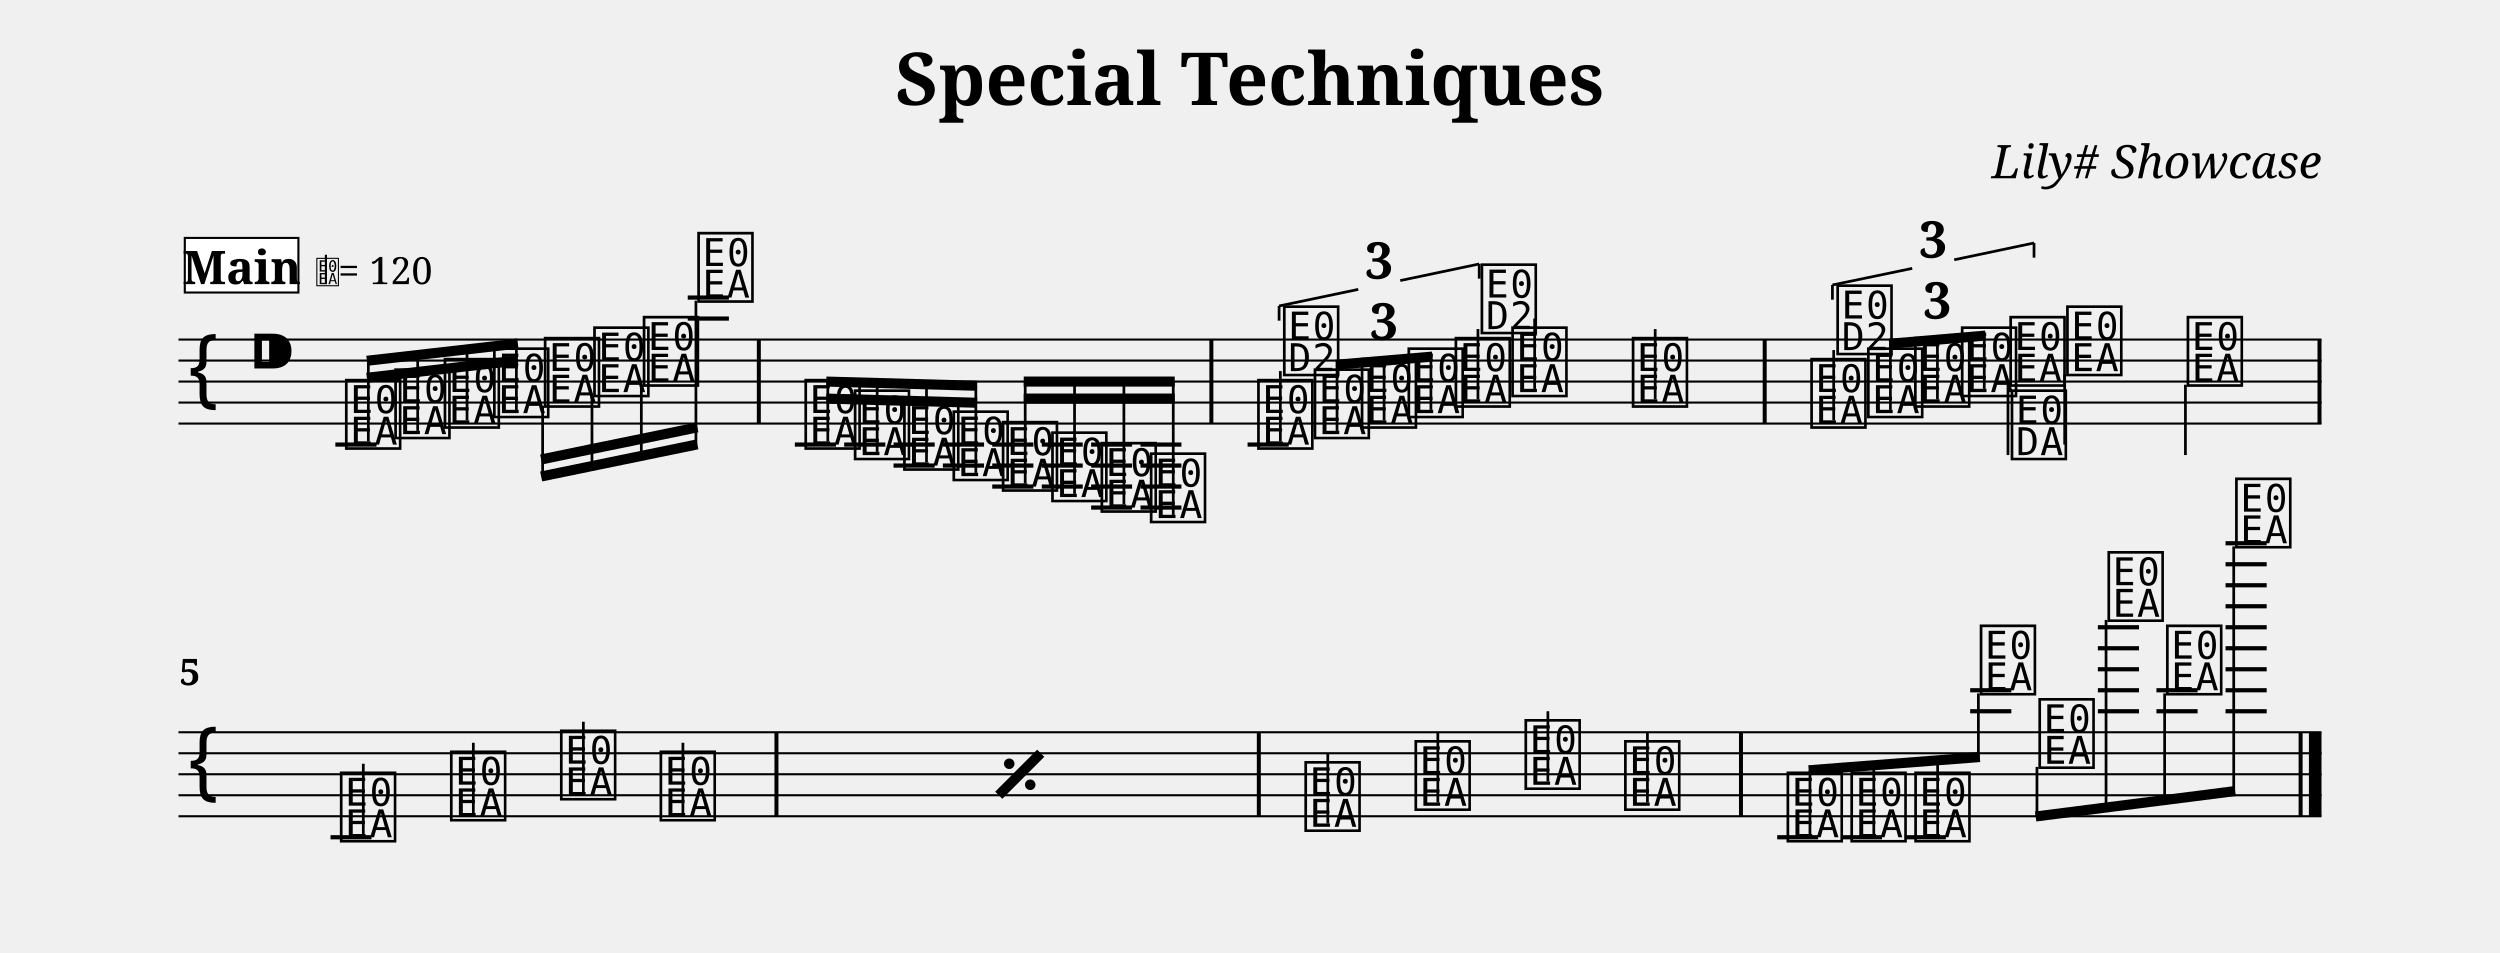
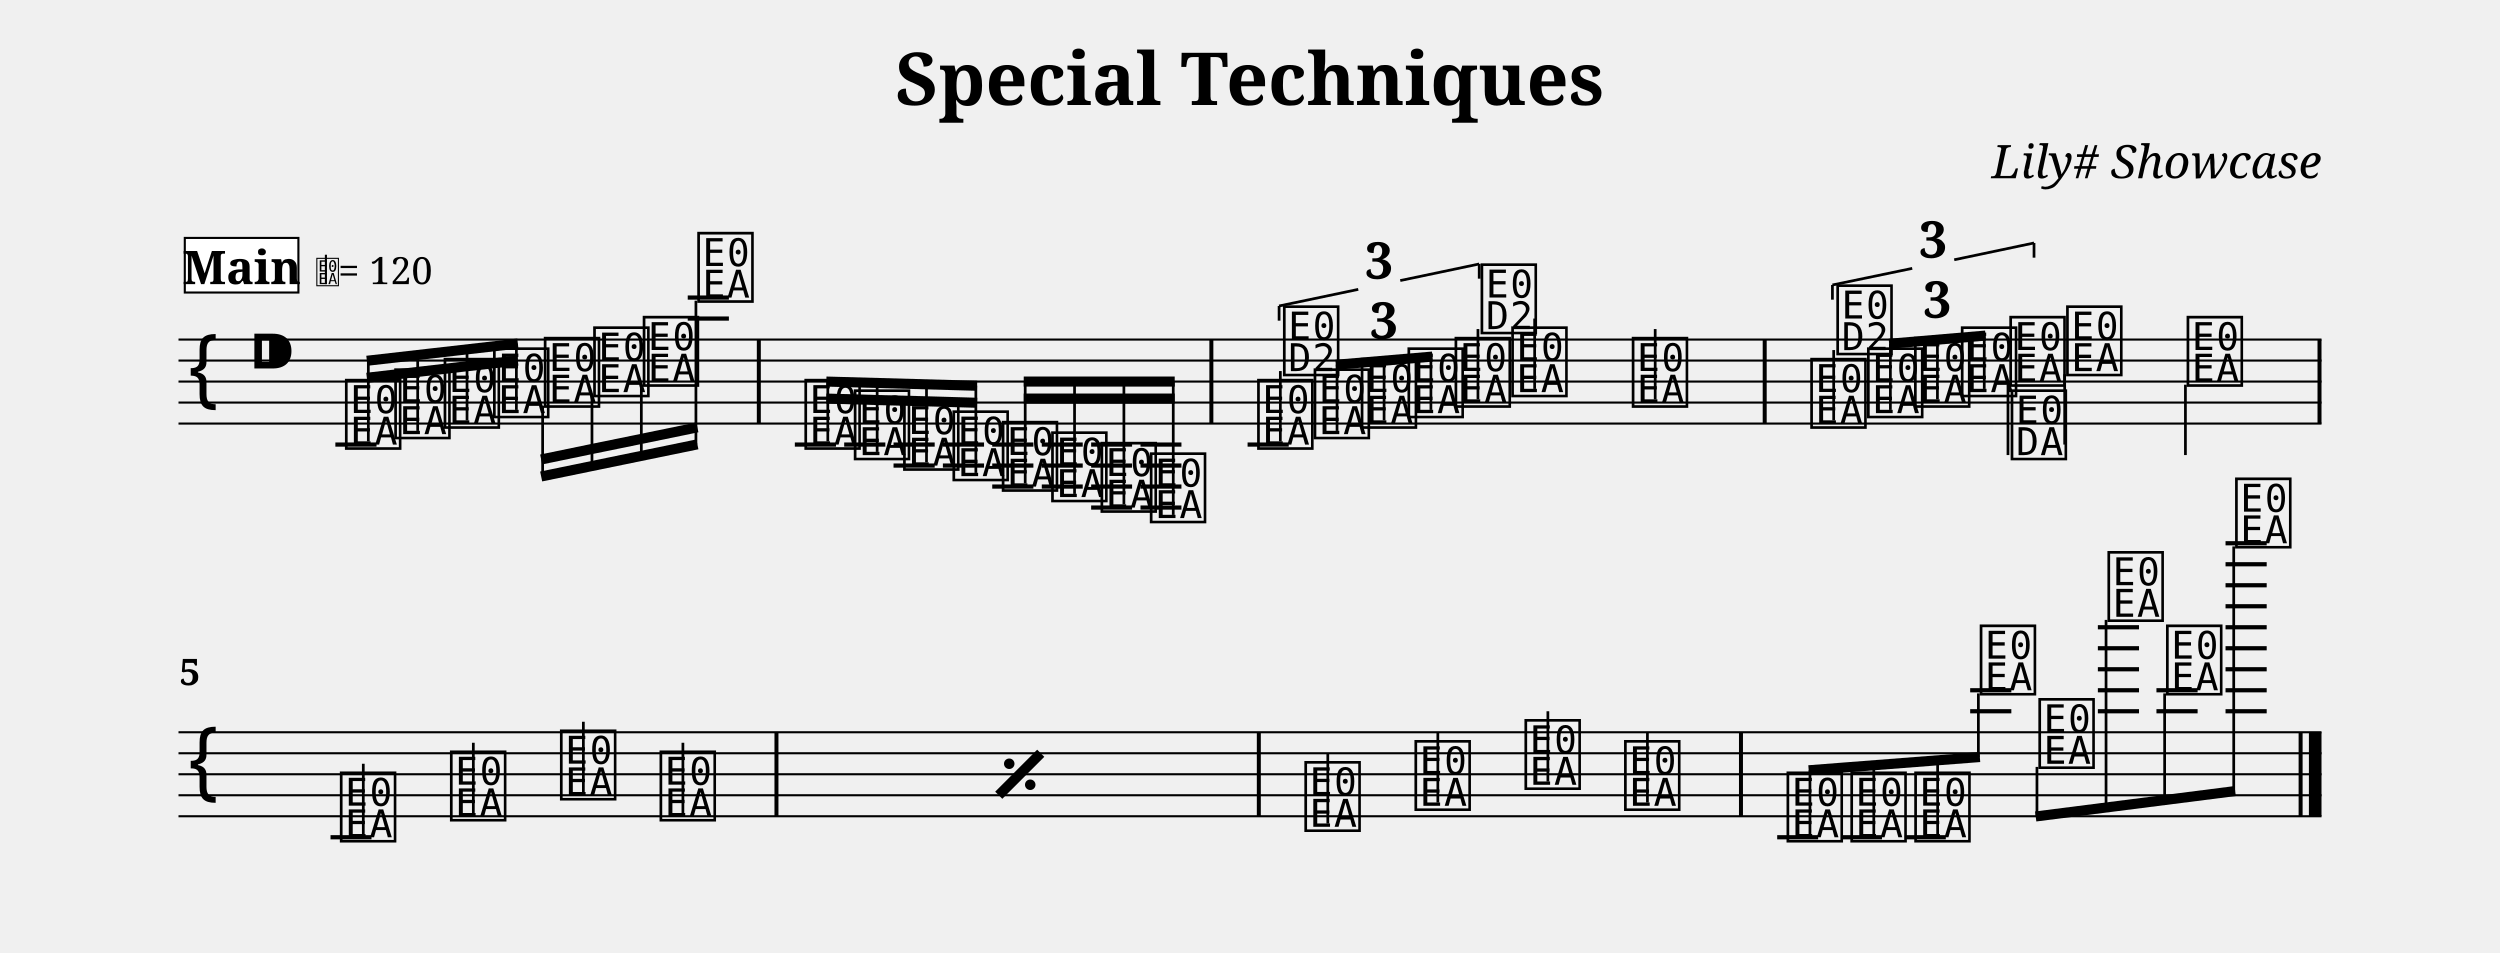
<svg xmlns="http://www.w3.org/2000/svg" width="1190.5" height="453.7" viewBox="0 0 119.05 45.37" font-family="serif">
  <style>
  @font-face { font-family: 'Emmentaler'; src: local('Emmentaler'); }
  .music { font-family: 'Emmentaler', serif; }
</style>
  <text x="59.52" y="5.00" font-size="3.49" font-weight="bold" text-anchor="middle" data-pos="105">Special Techniques</text>
  <text x="110.55" y="8.49" font-size="2.20" font-style="italic" text-anchor="end" data-pos="135">Lily# Showcase</text>
  <g transform="translate(8.50,0.00) scale(1,1)">
    <line x1="0.00" y1="16.17" x2="102.05" y2="16.17" stroke="#000000" stroke-width="0.100" />
    <line x1="0.00" y1="17.17" x2="102.05" y2="17.17" stroke="#000000" stroke-width="0.100" />
    <line x1="0.00" y1="18.17" x2="102.05" y2="18.17" stroke="#000000" stroke-width="0.100" />
    <line x1="0.00" y1="19.17" x2="102.05" y2="19.17" stroke="#000000" stroke-width="0.100" />
    <line x1="0.00" y1="20.17" x2="102.05" y2="20.17" stroke="#000000" stroke-width="0.100" />
    <text class="music" x="0.30" y="19.17" font-size="4.00"></text>
    <text class="music" x="3.30" y="18.17" font-size="4.00" data-pos="163"></text>
    <line x1="7.47" y1="21.17" x2="9.43" y2="21.17" stroke="#000000" stroke-width="0.200" />
    <line x1="24.25" y1="15.17" x2="26.21" y2="15.17" stroke="#000000" stroke-width="0.200" />
    <line x1="24.25" y1="14.17" x2="26.21" y2="14.17" stroke="#000000" stroke-width="0.200" />
    <line x1="29.35" y1="21.17" x2="31.31" y2="21.17" stroke="#000000" stroke-width="0.200" />
    <line x1="31.70" y1="21.17" x2="33.66" y2="21.17" stroke="#000000" stroke-width="0.200" />
    <line x1="34.05" y1="21.17" x2="36.01" y2="21.17" stroke="#000000" stroke-width="0.200" />
    <line x1="34.05" y1="22.17" x2="36.01" y2="22.17" stroke="#000000" stroke-width="0.200" />
    <line x1="36.40" y1="21.17" x2="38.36" y2="21.17" stroke="#000000" stroke-width="0.200" />
    <line x1="36.40" y1="22.17" x2="38.36" y2="22.17" stroke="#000000" stroke-width="0.200" />
    <line x1="38.75" y1="21.17" x2="40.71" y2="21.17" stroke="#000000" stroke-width="0.200" />
    <line x1="38.75" y1="22.17" x2="40.71" y2="22.17" stroke="#000000" stroke-width="0.200" />
    <line x1="38.75" y1="23.17" x2="40.71" y2="23.17" stroke="#000000" stroke-width="0.200" />
    <line x1="41.11" y1="21.17" x2="43.06" y2="21.17" stroke="#000000" stroke-width="0.200" />
    <line x1="41.11" y1="22.17" x2="43.06" y2="22.17" stroke="#000000" stroke-width="0.200" />
    <line x1="41.11" y1="23.17" x2="43.06" y2="23.17" stroke="#000000" stroke-width="0.200" />
    <line x1="43.46" y1="21.17" x2="45.41" y2="21.17" stroke="#000000" stroke-width="0.200" />
    <line x1="43.46" y1="22.17" x2="45.41" y2="22.17" stroke="#000000" stroke-width="0.200" />
    <line x1="43.46" y1="23.17" x2="45.41" y2="23.17" stroke="#000000" stroke-width="0.200" />
    <line x1="43.46" y1="24.17" x2="45.41" y2="24.17" stroke="#000000" stroke-width="0.200" />
    <line x1="45.81" y1="21.17" x2="47.76" y2="21.17" stroke="#000000" stroke-width="0.200" />
    <line x1="45.81" y1="22.17" x2="47.76" y2="22.17" stroke="#000000" stroke-width="0.200" />
    <line x1="45.81" y1="23.17" x2="47.76" y2="23.17" stroke="#000000" stroke-width="0.200" />
    <line x1="45.81" y1="24.17" x2="47.76" y2="24.17" stroke="#000000" stroke-width="0.200" />
    <line x1="50.91" y1="21.17" x2="52.87" y2="21.17" stroke="#000000" stroke-width="0.200" />
    <text class="music" x="7.80" y="21.17" font-size="4.00" data-pos="222"></text>
    <text class="music" x="10.15" y="20.67" font-size="4.00" data-pos="296"></text>
    <text class="music" x="12.50" y="20.17" font-size="4.00" data-pos="298"></text>
    <text class="music" x="14.85" y="19.67" font-size="4.00" data-pos="300"></text>
    <text class="music" x="17.27" y="19.17" font-size="4.00" data-pos="302"></text>
    <text class="music" x="19.62" y="18.67" font-size="4.00" data-pos="304"></text>
    <text class="music" x="21.98" y="18.17" font-size="4.00" data-pos="306"></text>
    <text class="music" x="24.58" y="14.17" font-size="4.00" data-pos="308"></text>
    <text class="music" x="29.68" y="21.17" font-size="4.00" data-pos="338"></text>
    <text class="music" x="32.03" y="21.67" font-size="4.00" data-pos="410"></text>
    <text class="music" x="34.38" y="22.17" font-size="4.00" data-pos="412"></text>
    <text class="music" x="36.73" y="22.67" font-size="4.00" data-pos="414"></text>
    <text class="music" x="39.08" y="23.17" font-size="4.00" data-pos="416"></text>
    <text class="music" x="41.43" y="23.67" font-size="4.00" data-pos="418"></text>
    <text class="music" x="43.78" y="24.17" font-size="4.00" data-pos="420"></text>
    <text class="music" x="46.13" y="24.67" font-size="4.00" data-pos="422"></text>
    <text class="music" x="51.24" y="21.17" font-size="4.00" data-pos="514"></text>
    <line x1="52.47" y1="21.02" x2="52.47" y2="17.67" stroke="#000000" stroke-width="0.130" />
    <text class="music" x="52.47" y="17.67" font-size="4.00"></text>
    <text class="music" x="53.93" y="20.67" font-size="4.00" data-pos="530"></text>
    <text class="music" x="56.17" y="20.17" font-size="4.00" data-pos="533"></text>
    <text class="music" x="58.40" y="19.67" font-size="4.00" data-pos="535"></text>
    <text class="music" x="60.64" y="19.17" font-size="4.00" data-pos="539"></text>
    <line x1="61.88" y1="19.02" x2="61.88" y2="15.67" stroke="#000000" stroke-width="0.130" />
    <text class="music" x="61.88" y="15.67" font-size="4.00"></text>
    <text class="music" x="63.34" y="18.67" font-size="4.00" data-pos="543"></text>
    <line x1="64.58" y1="18.52" x2="64.58" y2="15.17" stroke="#000000" stroke-width="0.130" />
    <text class="music" x="69.08" y="19.17" font-size="4.00" data-pos="546"></text>
    <line x1="70.32" y1="19.02" x2="70.32" y2="15.67" stroke="#000000" stroke-width="0.130" />
    <text class="music" x="77.58" y="20.17" font-size="4.00" data-pos="565"></text>
    <line x1="78.82" y1="20.02" x2="78.82" y2="16.67" stroke="#000000" stroke-width="0.130" />
    <text class="music" x="78.82" y="16.67" font-size="4.00"></text>
    <text class="music" x="80.28" y="19.67" font-size="4.00" data-pos="581"></text>
    <text class="music" x="82.52" y="19.17" font-size="4.00" data-pos="584"></text>
    <text class="music" x="84.75" y="18.67" font-size="4.00" data-pos="586"></text>
    <text class="music" x="87.06" y="18.17" font-size="4.00" data-pos="590"></text>
    <line x1="87.12" y1="18.32" x2="87.12" y2="21.67" stroke="#000000" stroke-width="0.130" />
    <text class="music" x="87.12" y="21.67" font-size="4.00"></text>
    <text class="music" x="89.76" y="17.67" font-size="4.00" data-pos="594"></text>
    <line x1="89.82" y1="17.82" x2="89.82" y2="21.17" stroke="#000000" stroke-width="0.130" />
    <text class="music" x="95.50" y="18.17" font-size="4.00" data-pos="597"></text>
    <line x1="95.57" y1="18.32" x2="95.57" y2="21.67" stroke="#000000" stroke-width="0.130" />
    <rect x="27.54" y="16.17" width="0.19" height="4.00" data-pos="311" />
    <rect x="49.09" y="16.17" width="0.19" height="4.00" data-pos="424" />
    <rect x="75.44" y="16.17" width="0.19" height="4.00" data-pos="548" />
    <rect x="101.86" y="16.17" width="0.19" height="4.00" data-pos="599" />
    <line x1="8.97" y1="17.18" x2="16.16" y2="16.36" stroke="#000000" stroke-width="0.480" />
    <line x1="8.97" y1="17.99" x2="11.39" y2="17.71" stroke="#000000" stroke-width="0.480" />
    <line x1="11.39" y1="17.71" x2="13.74" y2="17.44" stroke="#000000" stroke-width="0.480" />
    <line x1="13.74" y1="17.44" x2="16.16" y2="17.17" stroke="#000000" stroke-width="0.480" />
    <line x1="9.04" y1="21.02" x2="9.04" y2="17.17" stroke="#000000" stroke-width="0.130" />
    <line x1="11.39" y1="20.52" x2="11.39" y2="16.90" stroke="#000000" stroke-width="0.130" />
    <line x1="13.74" y1="20.02" x2="13.74" y2="16.63" stroke="#000000" stroke-width="0.130" />
    <line x1="16.09" y1="19.52" x2="16.09" y2="16.36" stroke="#000000" stroke-width="0.130" />
    <line x1="17.27" y1="22.69" x2="24.71" y2="21.16" stroke="#000000" stroke-width="0.480" />
    <line x1="17.27" y1="21.88" x2="19.69" y2="21.38" stroke="#000000" stroke-width="0.480" />
    <line x1="19.69" y1="21.38" x2="22.04" y2="20.90" stroke="#000000" stroke-width="0.480" />
    <line x1="22.04" y1="20.90" x2="24.71" y2="20.35" stroke="#000000" stroke-width="0.480" />
    <line x1="17.34" y1="19.32" x2="17.34" y2="22.67" stroke="#000000" stroke-width="0.130" />
    <line x1="19.69" y1="18.82" x2="19.69" y2="22.19" stroke="#000000" stroke-width="0.130" />
    <line x1="22.04" y1="18.32" x2="22.04" y2="21.71" stroke="#000000" stroke-width="0.130" />
    <line x1="24.64" y1="14.32" x2="24.64" y2="21.17" stroke="#000000" stroke-width="0.130" />
    <line x1="30.85" y1="18.17" x2="38.03" y2="18.37" stroke="#000000" stroke-width="0.480" />
    <line x1="30.85" y1="18.98" x2="33.27" y2="19.05" stroke="#000000" stroke-width="0.480" />
    <line x1="33.27" y1="19.05" x2="35.62" y2="19.11" stroke="#000000" stroke-width="0.480" />
    <line x1="35.62" y1="19.11" x2="38.03" y2="19.18" stroke="#000000" stroke-width="0.480" />
    <line x1="30.92" y1="21.02" x2="30.92" y2="18.17" stroke="#000000" stroke-width="0.130" />
    <line x1="33.27" y1="21.52" x2="33.27" y2="18.24" stroke="#000000" stroke-width="0.130" />
    <line x1="35.62" y1="22.02" x2="35.62" y2="18.30" stroke="#000000" stroke-width="0.130" />
    <line x1="37.97" y1="22.52" x2="37.97" y2="18.36" stroke="#000000" stroke-width="0.130" />
    <line x1="40.25" y1="18.17" x2="47.44" y2="18.17" stroke="#000000" stroke-width="0.480" />
    <line x1="40.25" y1="18.98" x2="42.67" y2="18.98" stroke="#000000" stroke-width="0.480" />
    <line x1="42.67" y1="18.98" x2="45.02" y2="18.98" stroke="#000000" stroke-width="0.480" />
    <line x1="45.02" y1="18.98" x2="47.44" y2="18.98" stroke="#000000" stroke-width="0.480" />
    <line x1="40.32" y1="23.02" x2="40.32" y2="18.17" stroke="#000000" stroke-width="0.130" />
    <line x1="42.67" y1="23.52" x2="42.67" y2="18.17" stroke="#000000" stroke-width="0.130" />
    <line x1="45.02" y1="24.02" x2="45.02" y2="18.17" stroke="#000000" stroke-width="0.130" />
    <line x1="47.37" y1="24.52" x2="47.37" y2="18.17" stroke="#000000" stroke-width="0.130" />
    <line x1="55.11" y1="17.37" x2="59.71" y2="16.98" stroke="#000000" stroke-width="0.480" />
    <line x1="55.17" y1="20.52" x2="55.17" y2="17.36" stroke="#000000" stroke-width="0.130" />
    <line x1="57.41" y1="20.02" x2="57.41" y2="17.17" stroke="#000000" stroke-width="0.130" />
    <line x1="59.64" y1="19.52" x2="59.64" y2="16.98" stroke="#000000" stroke-width="0.130" />
    <line x1="81.46" y1="16.37" x2="86.05" y2="15.98" stroke="#000000" stroke-width="0.480" />
    <line x1="81.52" y1="19.52" x2="81.52" y2="16.36" stroke="#000000" stroke-width="0.130" />
    <line x1="83.76" y1="19.02" x2="83.76" y2="16.17" stroke="#000000" stroke-width="0.130" />
    <line x1="85.99" y1="18.52" x2="85.99" y2="15.98" stroke="#000000" stroke-width="0.130" />
    <line x1="0.00" y1="34.87" x2="102.05" y2="34.87" stroke="#000000" stroke-width="0.100" />
    <line x1="0.00" y1="35.87" x2="102.05" y2="35.87" stroke="#000000" stroke-width="0.100" />
    <line x1="0.00" y1="36.87" x2="102.05" y2="36.87" stroke="#000000" stroke-width="0.100" />
    <line x1="0.00" y1="37.87" x2="102.05" y2="37.87" stroke="#000000" stroke-width="0.100" />
    <line x1="0.00" y1="38.87" x2="102.05" y2="38.87" stroke="#000000" stroke-width="0.100" />
    <text class="music" x="0.30" y="37.87" font-size="4.00"></text>
    <line x1="7.24" y1="39.87" x2="9.19" y2="39.87" stroke="#000000" stroke-width="0.200" />
    <line x1="76.13" y1="39.87" x2="78.08" y2="39.87" stroke="#000000" stroke-width="0.200" />
    <line x1="79.17" y1="39.87" x2="81.12" y2="39.87" stroke="#000000" stroke-width="0.200" />
    <line x1="82.21" y1="39.87" x2="84.16" y2="39.87" stroke="#000000" stroke-width="0.200" />
    <line x1="85.32" y1="33.87" x2="87.28" y2="33.87" stroke="#000000" stroke-width="0.200" />
    <line x1="85.32" y1="32.87" x2="87.28" y2="32.87" stroke="#000000" stroke-width="0.200" />
    <line x1="91.40" y1="33.87" x2="93.36" y2="33.87" stroke="#000000" stroke-width="0.200" />
    <line x1="91.40" y1="32.87" x2="93.36" y2="32.87" stroke="#000000" stroke-width="0.200" />
    <line x1="91.40" y1="31.87" x2="93.36" y2="31.87" stroke="#000000" stroke-width="0.200" />
    <line x1="91.40" y1="30.87" x2="93.36" y2="30.87" stroke="#000000" stroke-width="0.200" />
    <line x1="91.40" y1="29.87" x2="93.36" y2="29.87" stroke="#000000" stroke-width="0.200" />
    <line x1="94.19" y1="33.87" x2="96.15" y2="33.87" stroke="#000000" stroke-width="0.200" />
    <line x1="94.19" y1="32.87" x2="96.15" y2="32.87" stroke="#000000" stroke-width="0.200" />
    <line x1="97.48" y1="33.87" x2="99.44" y2="33.87" stroke="#000000" stroke-width="0.200" />
    <line x1="97.48" y1="32.87" x2="99.44" y2="32.87" stroke="#000000" stroke-width="0.200" />
    <line x1="97.48" y1="31.87" x2="99.44" y2="31.87" stroke="#000000" stroke-width="0.200" />
    <line x1="97.48" y1="30.87" x2="99.44" y2="30.87" stroke="#000000" stroke-width="0.200" />
    <line x1="97.48" y1="29.87" x2="99.44" y2="29.87" stroke="#000000" stroke-width="0.200" />
    <line x1="97.48" y1="28.87" x2="99.44" y2="28.87" stroke="#000000" stroke-width="0.200" />
    <line x1="97.48" y1="27.87" x2="99.44" y2="27.87" stroke="#000000" stroke-width="0.200" />
    <line x1="97.48" y1="26.87" x2="99.44" y2="26.87" stroke="#000000" stroke-width="0.200" />
    <line x1="97.48" y1="25.87" x2="99.44" y2="25.87" stroke="#000000" stroke-width="0.200" />
    <text class="music" x="7.56" y="39.87" font-size="4.00" data-pos="697"></text>
    <line x1="8.80" y1="39.72" x2="8.80" y2="36.37" stroke="#000000" stroke-width="0.130" />
    <text class="music" x="12.80" y="38.87" font-size="4.00" data-pos="700"></text>
    <line x1="14.04" y1="38.72" x2="14.04" y2="35.37" stroke="#000000" stroke-width="0.130" />
    <text class="music" x="18.04" y="37.87" font-size="4.00" data-pos="702"></text>
    <line x1="19.28" y1="37.72" x2="19.28" y2="34.37" stroke="#000000" stroke-width="0.130" />
    <text class="music" x="22.78" y="38.87" font-size="4.00" data-pos="704"></text>
    <line x1="24.02" y1="38.72" x2="24.02" y2="35.37" stroke="#000000" stroke-width="0.130" />
    <text class="music" x="53.49" y="39.37" font-size="4.00" data-pos="710"></text>
    <line x1="54.73" y1="39.22" x2="54.73" y2="35.87" stroke="#000000" stroke-width="0.130" />
    <text class="music" x="58.73" y="38.37" font-size="4.00" data-pos="715"></text>
    <line x1="59.97" y1="38.22" x2="59.97" y2="34.87" stroke="#000000" stroke-width="0.130" />
    <text class="music" x="63.97" y="37.37" font-size="4.00" data-pos="717"></text>
    <line x1="65.21" y1="37.22" x2="65.21" y2="33.87" stroke="#000000" stroke-width="0.130" />
    <text class="music" x="68.71" y="38.37" font-size="4.00" data-pos="719"></text>
    <line x1="69.95" y1="38.22" x2="69.95" y2="34.87" stroke="#000000" stroke-width="0.130" />
    <text class="music" x="76.45" y="39.87" font-size="4.00" data-pos="745"></text>
    <text class="music" x="79.49" y="39.87" font-size="4.00" data-pos="801"></text>
    <text class="music" x="82.53" y="39.87" font-size="4.00" data-pos="803"></text>
    <text class="music" x="85.65" y="32.87" font-size="4.00" data-pos="805"></text>
    <text class="music" x="88.44" y="36.37" font-size="4.00" data-pos="809"></text>
    <text class="music" x="91.73" y="29.37" font-size="4.00" data-pos="812"></text>
    <text class="music" x="94.52" y="32.87" font-size="4.00" data-pos="816"></text>
    <text class="music" x="97.81" y="25.87" font-size="4.00" data-pos="819"></text>
    <rect x="28.38" y="34.87" width="0.19" height="4.00" data-pos="705" />
    <rect x="51.35" y="34.87" width="0.19" height="4.00" data-pos="708" />
    <rect x="74.31" y="34.87" width="0.19" height="4.00" data-pos="721" />
    <rect x="100.96" y="34.87" width="0.19" height="4.00" data-pos="823" />
    <rect x="101.45" y="34.87" width="0.60" height="4.00" data-pos="823" />
    <line x1="77.63" y1="36.68" x2="85.78" y2="36.05" stroke="#000000" stroke-width="0.480" />
    <line x1="77.69" y1="39.72" x2="77.69" y2="36.68" stroke="#000000" stroke-width="0.130" />
    <line x1="80.73" y1="39.72" x2="80.73" y2="36.44" stroke="#000000" stroke-width="0.130" />
    <line x1="83.77" y1="39.72" x2="83.77" y2="36.21" stroke="#000000" stroke-width="0.130" />
    <line x1="85.71" y1="33.02" x2="85.71" y2="36.06" stroke="#000000" stroke-width="0.130" />
    <line x1="88.44" y1="38.88" x2="97.94" y2="37.67" stroke="#000000" stroke-width="0.480" />
    <line x1="88.50" y1="36.52" x2="88.50" y2="38.87" stroke="#000000" stroke-width="0.130" />
    <line x1="91.79" y1="29.52" x2="91.79" y2="38.45" stroke="#000000" stroke-width="0.130" />
    <line x1="94.58" y1="33.02" x2="94.58" y2="38.10" stroke="#000000" stroke-width="0.130" />
    <line x1="97.87" y1="26.02" x2="97.87" y2="37.68" stroke="#000000" stroke-width="0.130" />
-     <text x="57.41" y="16.17" font-size="2.40" font-weight="bold" text-anchor="middle" data-pos="517">3</text>
+     <text x="57.41" y="16.13" font-size="2.40" font-weight="bold" text-anchor="middle" data-pos="517">3</text>
    <line x1="52.41" y1="14.57" x2="52.41" y2="15.27" stroke="#000000" stroke-width="0.130" data-pos="451" />
    <line x1="52.41" y1="14.57" x2="56.18" y2="13.78" stroke="#000000" stroke-width="0.130" data-pos="451" />
    <line x1="58.18" y1="13.36" x2="61.94" y2="12.57" stroke="#000000" stroke-width="0.130" data-pos="451" />
    <line x1="61.94" y1="12.57" x2="61.94" y2="13.27" stroke="#000000" stroke-width="0.130" data-pos="451" />
    <text x="57.18" y="13.27" font-size="2.40" font-weight="bold" text-anchor="middle" data-pos="451">3</text>
-     <text x="83.76" y="15.17" font-size="2.40" font-weight="bold" text-anchor="middle" data-pos="568">3</text>
+     <text x="83.76" y="15.13" font-size="2.40" font-weight="bold" text-anchor="middle" data-pos="568">3</text>
    <line x1="78.76" y1="13.57" x2="78.76" y2="14.27" stroke="#000000" stroke-width="0.130" data-pos="550" />
    <line x1="78.76" y1="13.57" x2="82.56" y2="12.78" stroke="#000000" stroke-width="0.130" data-pos="550" />
    <line x1="84.56" y1="12.37" x2="88.36" y2="11.57" stroke="#000000" stroke-width="0.130" data-pos="550" />
    <line x1="88.36" y1="11.57" x2="88.36" y2="12.27" stroke="#000000" stroke-width="0.130" data-pos="550" />
    <text x="83.56" y="12.27" font-size="2.40" font-weight="bold" text-anchor="middle" data-pos="550">3</text>
    <line x1="39.06" y1="37.87" x2="41.06" y2="35.87" stroke="#000000" stroke-width="0.480" data-pos="627" />
    <circle cx="39.56" cy="36.37" r="0.25" data-pos="627" />
    <circle cx="40.56" cy="37.37" r="0.25" data-pos="627" />
    <text x="0.05" y="32.63" font-size="1.75" font-weight="bold">5</text>
    <rect x="0.30" y="11.33" width="5.41" height="2.60" fill="#FFFFFF" stroke="#000000" stroke-width="0.100" data-pos="828" />
    <text x="3.01" y="13.53" font-size="2.20" font-weight="bold" text-anchor="middle" data-pos="828">Main</text>
    <text class="music" x="6.51" y="13.53" font-size="1.60" data-pos="0"></text>
    <line x1="7.02" y1="13.53" x2="7.02" y2="12.13" stroke="#000000" stroke-width="0.100" data-pos="0" />
    <text x="7.61" y="13.53" font-size="1.80" data-pos="0">= 120</text>
  </g>
</svg>
